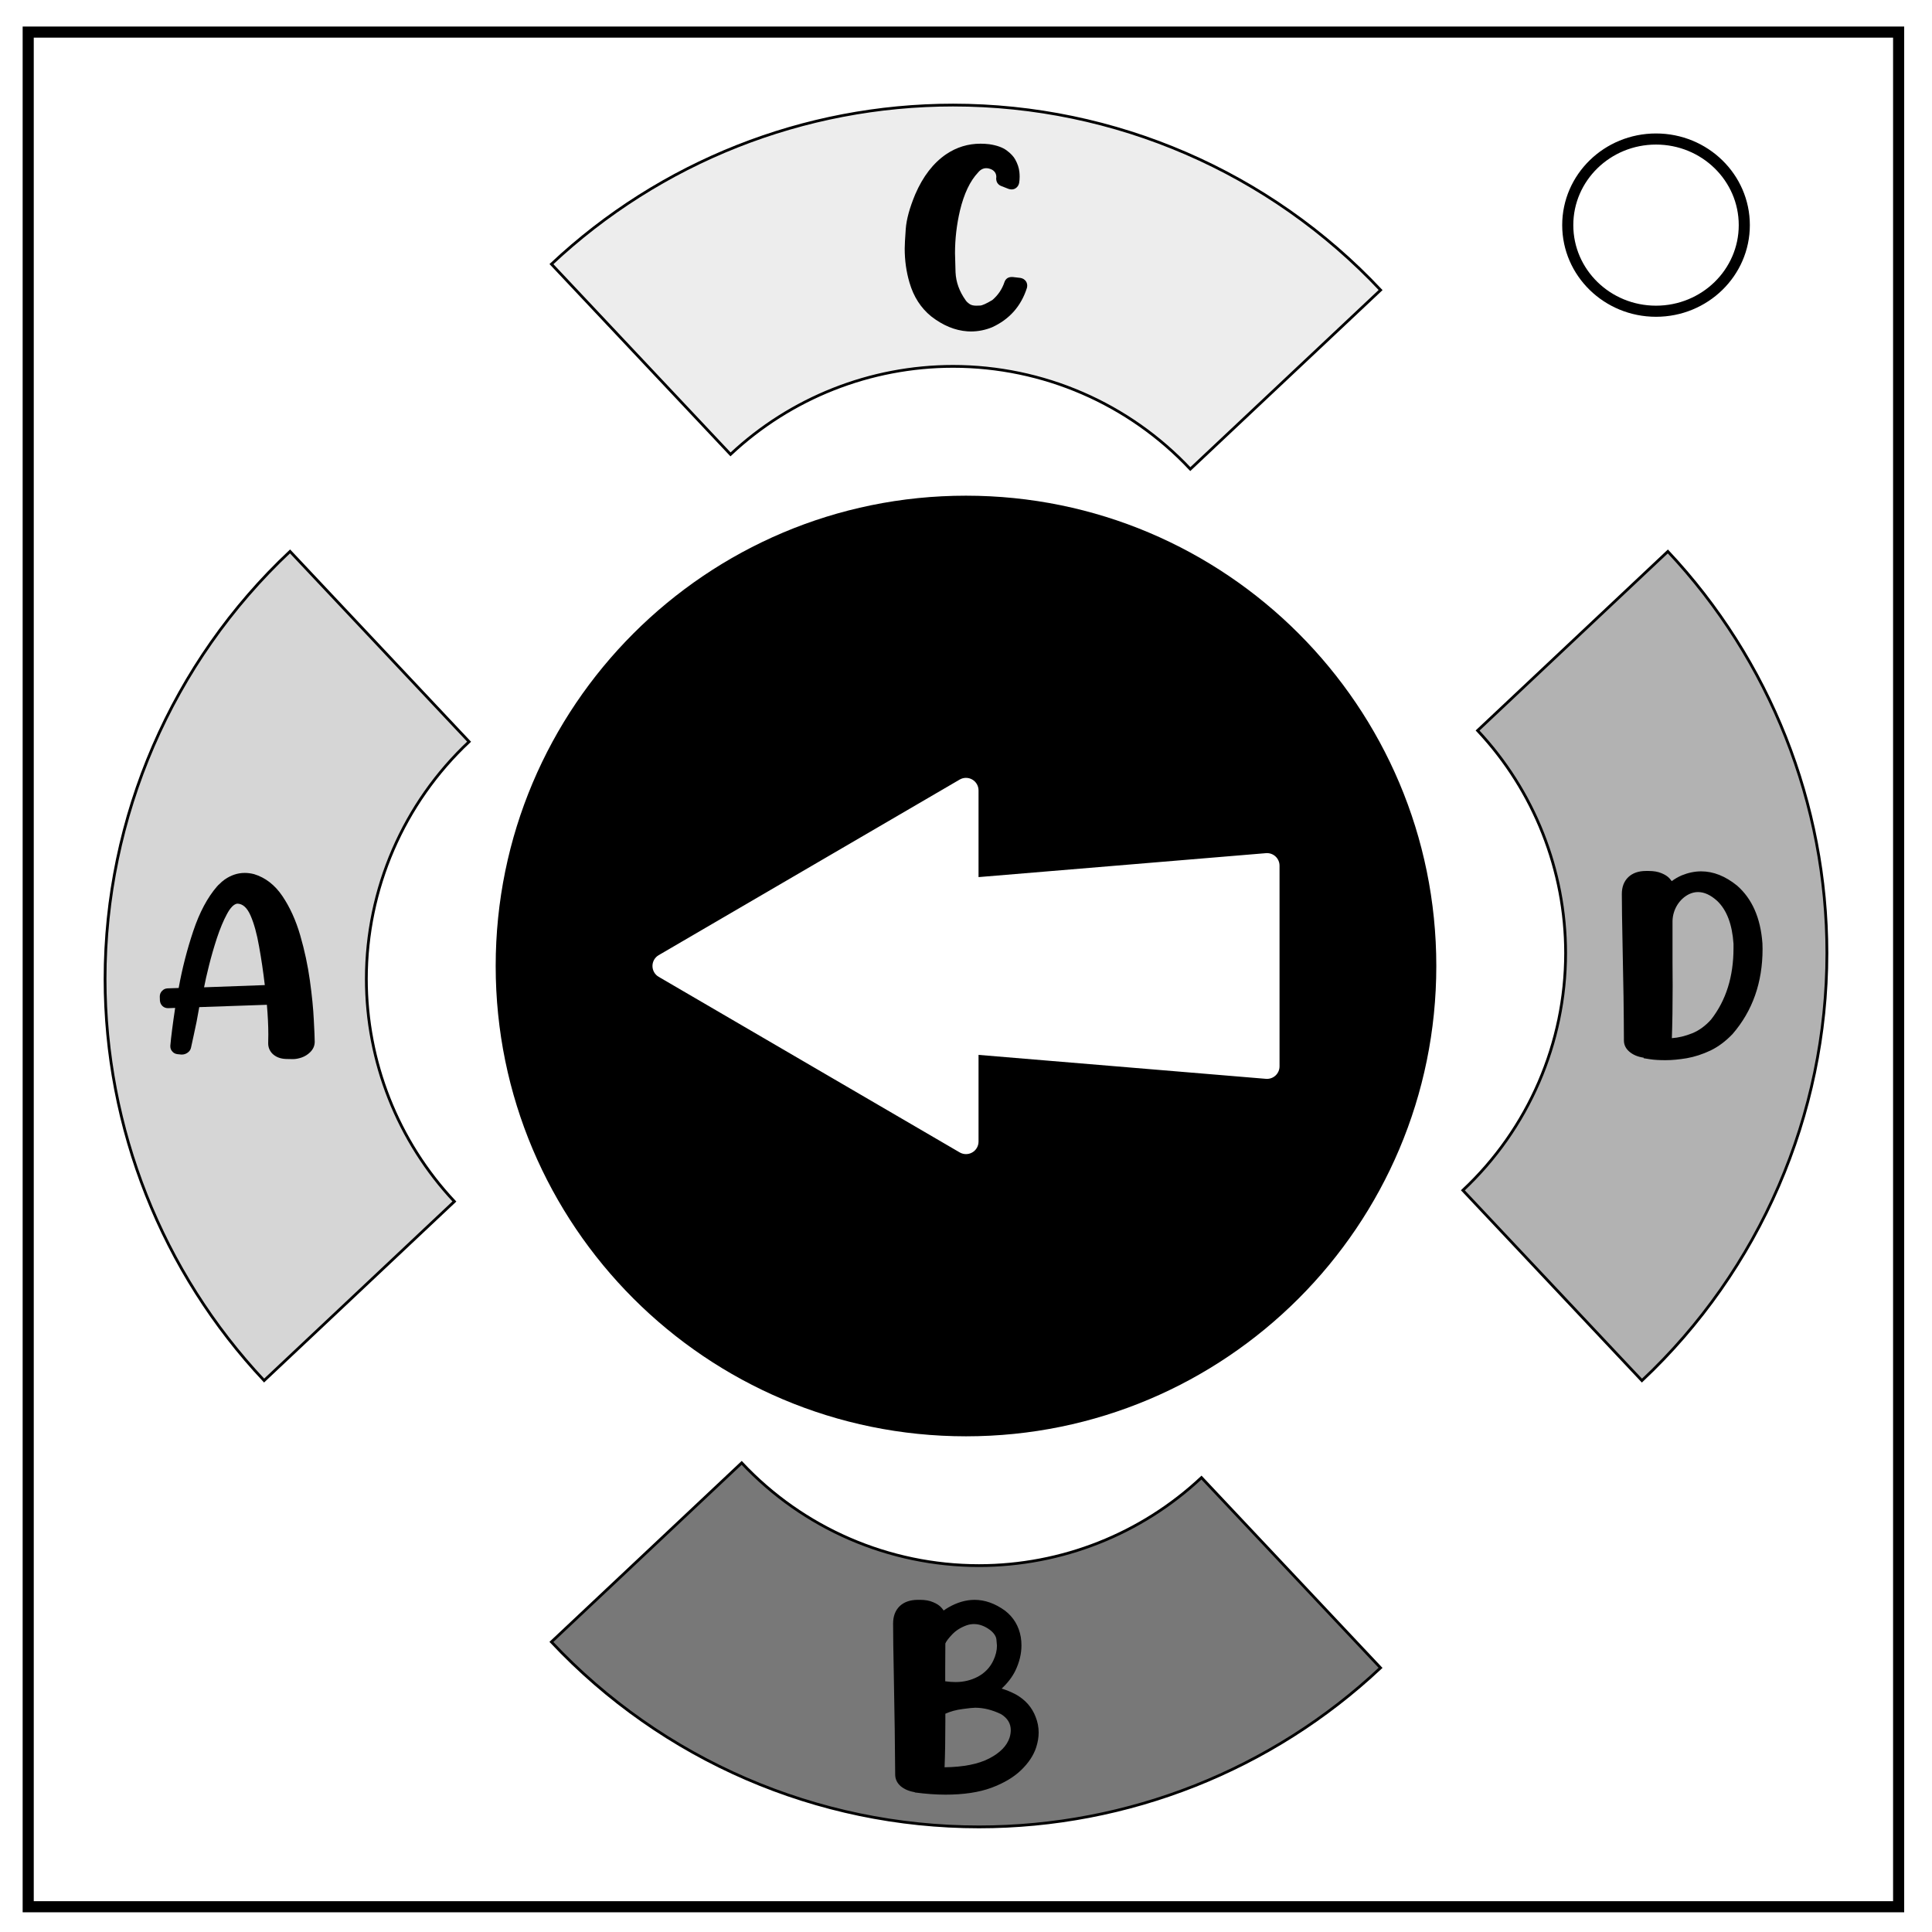
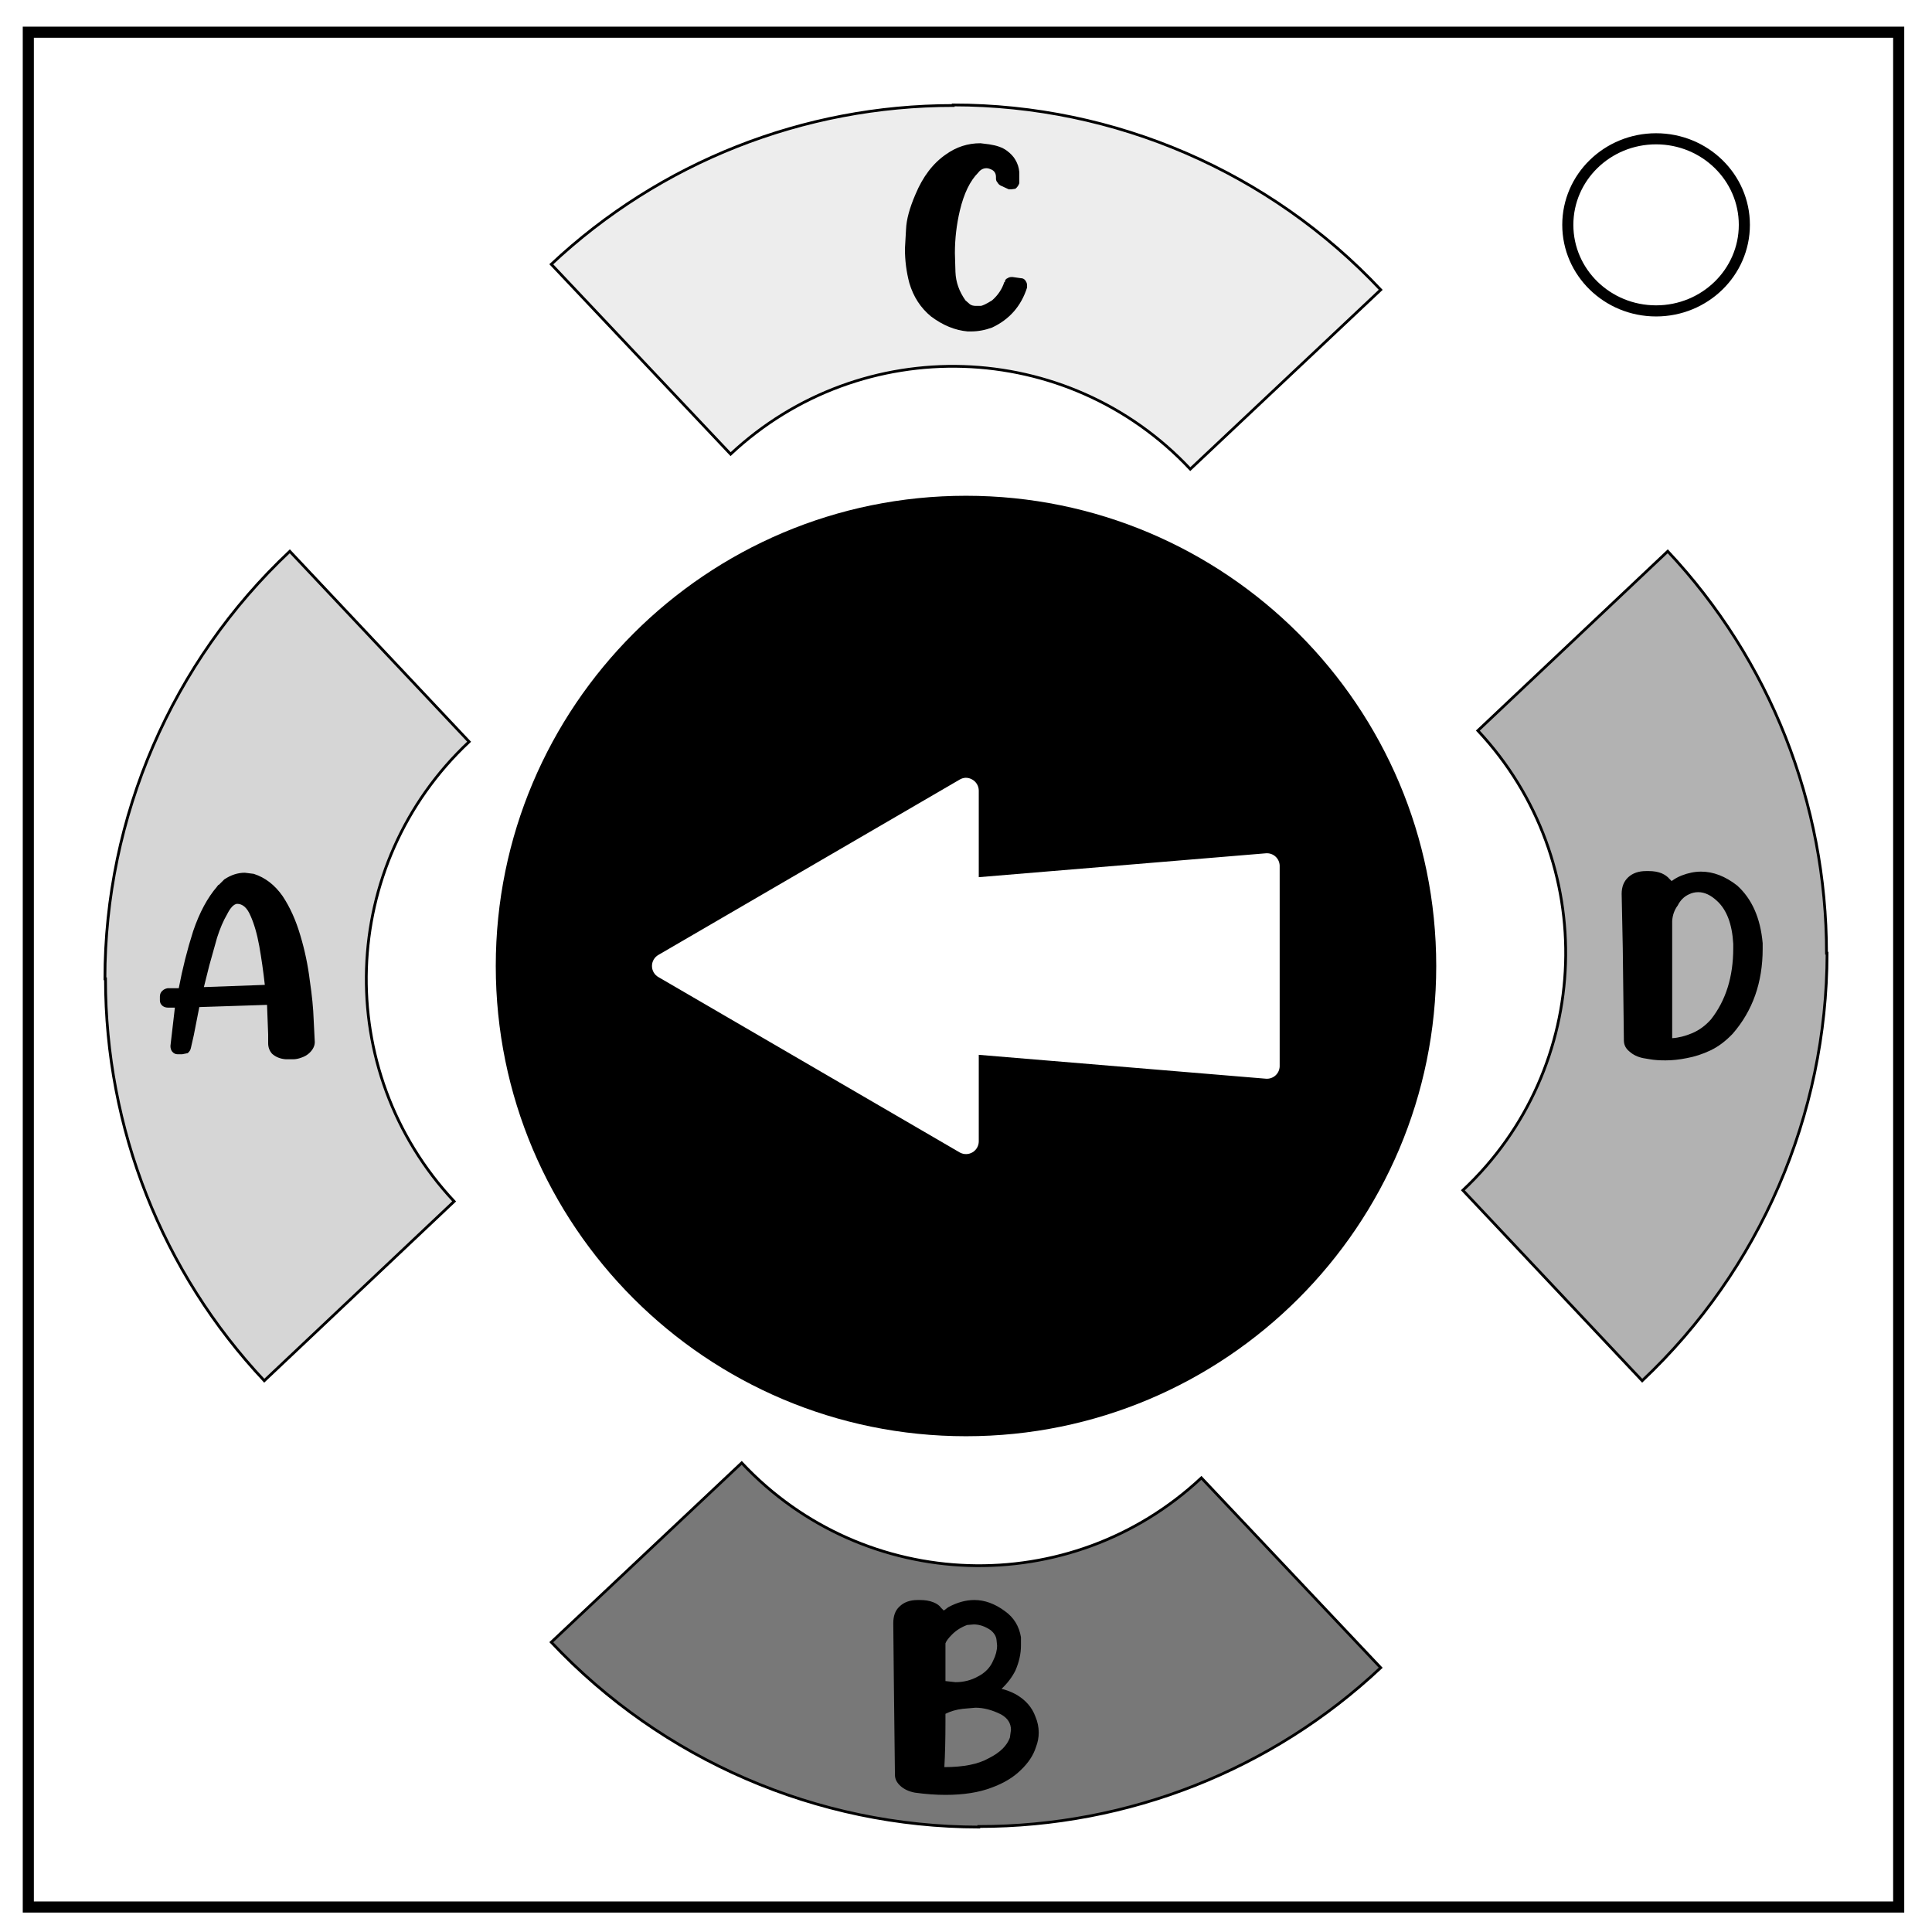
- <svg xmlns="http://www.w3.org/2000/svg" fill="none" version="1.1" viewBox="0 0 348 348">
-   <rect x="5.08" y="5.78" width="336.91" height="337.67" stroke="#000" stroke-width="2" />
-   <ellipse cx="298.29" cy="40.55" rx="15.9" ry="15.51" stroke="#000" stroke-width="2" />
-   <path d="m174 89.285a84.714 84.714 0 00-84.715 84.714 84.714 84.714 0 0084.715 84.715 84.714 84.714 0 0084.714-84.715 84.714 84.714 0 00-84.714-84.714zm-.008 50.828a2.259 2.259 0 011.133.3 2.259 2.259 0 011.134 1.96v15.615l51.769-4.313a2.259 2.259 0 012.447 2.252v36.143a2.259 2.259 0 01-2.447 2.254l-51.769-4.315v15.615a2.259 2.259 0 01-3.397 1.952l-54.216-31.626a2.259 2.259 0 010-3.903l54.216-31.628a2.259 2.259 0 011.131-.307z" fill="#000" />
+ <svg xmlns="http://www.w3.org/2000/svg" fill="none" viewBox="0 0 348 348">
+   <rect width="336.9" height="337.7" x="5.1" y="5.8" stroke="#000" stroke-width="2" />
+   <ellipse cx="298.3" cy="40.5" stroke="#000" stroke-width="2" rx="15.9" ry="15.5" />
+   <path fill="#000" d="M174 89.3A84.7 84.7 0 0 0 89.3 174a84.7 84.7 0 0 0 84.7 84.7 84.7 84.7 0 0 0 84.7-84.7A84.7 84.7 0 0 0 174 89.3zm0 50.8a2.3 2.3 0 0 1 1.1.3 2.3 2.3 0 0 1 1.2 2V158l51.7-4.3a2.3 2.3 0 0 1 2.5 2.2v36.2a2.3 2.3 0 0 1-2.5 2.2l-51.7-4.3v15.6a2.3 2.3 0 0 1-3.4 2L118.6 176a2.3 2.3 0 0 1 0-4l54.3-31.6a2.3 2.3 0 0 1 1-.3z" />
  <g stroke="#000" stroke-width=".5">
-     <path d="m171.67 18.925c-26.88 0-52.749 10.245-72.341 28.649l32.256 34.271c10.861-10.187 25.194-15.856 40.084-15.856 16.19 0 31.659 6.699 42.735 18.507l34.275-32.252c-19.971-21.26-47.842-33.319-77.01-33.319z" fill="#ededed" />
-     <path d="m18.925 176.33c0 26.88 10.245 52.749 28.649 72.341l34.271-32.256c-10.187-10.861-15.856-25.194-15.856-40.084 0-16.19 6.699-31.659 18.507-42.735l-32.252-34.275c-21.26 19.971-33.319 47.842-33.319 77.01z" fill="#d6d6d6" />
-     <path d="m176.33 329.07c26.88 0 52.749-10.245 72.341-28.649l-32.256-34.271c-10.861 10.187-25.194 15.856-40.084 15.856-16.19 0-31.659-6.699-42.735-18.507l-34.275 32.252c19.971 21.26 47.842 33.319 77.01 33.319z" fill="#787878" />
-     <path d="m329.07 171.67c0-26.88-10.245-52.749-28.649-72.341l-34.271 32.256c10.187 10.861 15.856 25.194 15.856 40.084 0 16.19-6.699 31.659-18.507 42.735l32.252 34.275c21.26-19.971 33.319-47.842 33.319-77.01z" fill="#b2b2b2" />
+     <path fill="#ededed" d="M171.7 19c-27 0-52.8 10.2-72.4 28.6l32.3 34.2a58.6 58.6 0 0 1 82.8 2.7l34.3-32.3a105.7 105.7 0 0 0-77-33.3z" />
+     <path fill="#d6d6d6" d="M19 176.3c0 27 10.2 52.8 28.6 72.4l34.2-32.3a58.6 58.6 0 0 1 2.7-82.8L52.2 99.3a105.7 105.7 0 0 0-33.3 77z" />
+     <path fill="#787878" d="M176.3 329c27 0 52.8-10.2 72.4-28.6l-32.3-34.2a58.6 58.6 0 0 1-82.8-2.7l-34.3 32.3a106 106 0 0 0 77 33.3z" />
+     <path fill="#b2b2b2" d="M329 171.7c0-27-10.2-52.8-28.6-72.4l-34.2 32.3a58.6 58.6 0 0 1-2.7 82.8l32.3 34.3a106 106 0 0 0 33.3-77z" />
  </g>
  <g fill="#000" stroke-width="5">
-     <path d="m45.726 157.44q3.098.939 5.141 3.967 2.042 3.028 3.216 7.089 1.174 4.061 1.737 8.122.563 4.061.704 7.089.164 3.005.164 3.943 0 1.08-.845 1.901-.657.634-1.526.939-.845.282-1.549.282h-.047l-1.174-.023q-1.596-.047-2.535-1.009-.704-.775-.704-1.807v-.117q.023-.704.023-1.479 0-2.347-.258-5.352l-12.182.423q-.469 2.77-1.009 5.117-.258 1.174-.469 2.159-.117.587-.634.939-.469.329-1.033.329h-.07l-.704-.07q-.61-.07-.962-.516-.329-.376-.329-.892v-.141q.211-2.394.869-6.784l-1.268.047q-.61 0-1.009-.376-.423-.399-.469-1.009l-.023-.704q0-.61.399-1.009.376-.423.962-.469l2.042-.07q.939-5.211 2.629-10.258 1.69-5.047 4.295-8.051l.047-.047q.023-.023.07-.07.047-.07.094-.117.047-.047.094-.07.516-.54 1.08-.939 1.714-1.174 3.591-1.174.798 0 1.643.211zm-8.967 20.398 10.938-.399q-.423-3.615-1.033-6.971-.587-3.38-1.526-5.54-.939-2.159-2.418-2.159-.915.141-1.854 1.901-.939 1.737-1.784 4.272-.822 2.512-1.432 4.953-.61 2.441-.892 3.943z" />
-     <path d="m180.92 50.833q.164-.493.563-.751.352-.188.751-.188h.164l1.408.164q.657.117 1.009.634.211.352.211.751 0 .188-.047.399-1.573 4.953-6.291 7.112-1.854.751-3.803.751-.305 0-.634-.023-3.357-.235-6.526-2.699-2.793-2.277-3.897-6.056-.869-2.934-.869-6.15 0-.915.188-3.521.188-2.606 1.714-6.267 2.089-4.835 5.563-7.206 2.817-1.901 6.197-1.901.775 0 1.573.094 2.042.305 3.145 1.127 1.103.822 1.549 1.667.61 1.103.728 2.206.047.446.047.845 0 .61-.094 1.15-.141.657-.704.986-.305.164-.657.164-.258 0-.54-.094l-1.315-.516q-.446-.164-.704-.563-.211-.352-.211-.775v-.094q.024-.094.024-.188 0-.892-.798-1.338-.54-.258-1.009-.258-.845 0-1.479.775-2.159 2.277-3.263 6.854-.892 3.826-.892 7.676 0 .751.094 3.427.117 2.676 1.831 5.07.211.329.728.681.423.282 1.174.282.141 0 .704-.023.563-.023 2.183-.986 1.549-1.315 2.183-3.216z" />
-     <path d="m182.98 305.21q2.582 1.455 3.568 4.061.54 1.361.54 2.793 0 1.291-.446 2.676-.704 2.159-2.699 4.084-1.972 1.925-5.352 3.192-3.38 1.244-8.286 1.244-2.558 0-5.54-.399v-.047q-1.573-.258-2.559-1.103-.962-.869-.962-2.089-.047-7.746-.235-17.229-.141-7.042-.141-9.929 0-1.995 1.174-3.145 1.174-1.127 3.239-1.15h.446q1.385 0 2.347.423.962.399 1.455.939.258.282.446.563.423-.305.869-.563 2.371-1.361 4.695-1.361 2.793 0 5.493 1.948 2.324 1.807 2.84 4.765.117.751.117 1.502 0 2.253-1.103 4.554-.845 1.714-2.465 3.216 1.268.376 2.558 1.056zm-12.699-9.178q-.024 1.995-.024 4.366v2.441q.986.141 1.878.141 2.183 0 4.037-.986 1.854-1.009 2.746-2.887.657-1.385.657-2.676 0-.235-.094-1.103-.094-.892-1.127-1.714-1.455-1.08-2.911-1.08-.657 0-1.291.211-1.596.563-2.629 1.643-1.009 1.056-1.244 1.643zm11.572 16.947q.211-.704.211-1.338 0-1.807-1.76-2.887-2.394-1.15-4.648-1.15-.587 0-2.277.235-1.69.211-3.098.845v1.408q0 4.812-.141 8.239 5.117-.07 8.051-1.596 2.934-1.526 3.662-3.756z" />
-     <path d="m312.88 159.51q4.084 3.568 4.577 10.422.024.493.024.986 0 9.084-5.399 15.328-1.854 1.948-3.99 2.981-2.136 1.009-4.272 1.385-2.113.352-3.826.352-1.667 0-2.746-.164-1.056-.164-1.197-.188l.024-.094q-1.596-.235-2.582-1.08-.986-.845-.986-2.019-.024-7.535-.235-16.736-.141-6.831-.141-9.647 0-1.925 1.174-3.051 1.174-1.103 3.169-1.103h.493q1.361 0 2.3.399.939.376 1.455.939.211.235.399.493.822-.61 1.784-1.033 1.784-.728 3.521-.728 3.286 0 6.455 2.559zm-4.671 24.13q4.037-5.164 4.037-12.863v-.775q-.352-5.258-2.934-7.723-1.76-1.596-3.45-1.596-.822 0-1.62.376-1.315.657-2.136 1.972-.798 1.315-.845 2.84v7.488q.024 2.206.024 4.202 0 5.375-.141 9.436 1.76-.117 3.638-.869t3.427-2.488z" />
+     <path d="M45.7 157.4q3.1 1 5.2 4 2 3 3.2 7.1 1.2 4 1.7 8.1.6 4 .7 7.1l.2 4q0 1-.9 1.9-.6.6-1.5.9-.8.3-1.5.3h-1.3q-1.5-.1-2.5-1-.7-.8-.7-1.9v-1.6l-.2-5.3-12.2.4-1 5.1-.5 2.2q-.1.6-.6 1l-1 .2H32q-.6 0-1-.5-.3-.4-.3-1l.8-6.9h-1.2q-.6 0-1-.3-.5-.4-.5-1v-.7q0-.6.4-1t1-.5h2q1-5.3 2.6-10.3 1.7-5 4.3-8v-.1h.1l.1-.2h.1l1-1q1.8-1.2 3.7-1.2l1.6.2zm-9 20.4 11-.4q-.4-3.6-1-7-.6-3.3-1.6-5.5-.9-2.1-2.4-2.1-.9.1-1.8 1.9-1 1.7-1.8 4.2l-1.4 5-1 4z" />
+     <path d="M181 50.8q0-.5.5-.7.3-.2.7-.2h.2l1.4.2q.7 0 1 .6.2.3.2.7v.4q-1.6 5-6.3 7.2-1.9.7-3.8.7h-.6q-3.4-.3-6.6-2.7-2.8-2.3-3.9-6-.8-3-.8-6.2l.2-3.5q.1-2.6 1.7-6.3 2-4.8 5.5-7.2 2.8-2 6.2-2l1.6.2q2 .3 3.1 1.1t1.6 1.7q.6 1 .7 2.2v2q-.2.6-.7 1l-.7.1h-.5l-1.3-.6q-.5-.2-.7-.6-.3-.3-.3-.7v-.3q0-.9-.7-1.3-.6-.3-1-.3-.9 0-1.5.8-2.2 2.2-3.3 6.8-.9 3.8-.9 7.7l.1 3.4q.1 2.7 1.8 5.1l.8.7q.4.3 1.1.3h.8q.5 0 2.1-1 1.6-1.4 2.2-3.3z" />
+     <path d="M183 305.2q2.6 1.5 3.5 4 .6 1.4.6 2.9 0 1.3-.5 2.6-.7 2.2-2.7 4.1-2 2-5.3 3.2-3.4 1.3-8.3 1.3-2.6 0-5.5-.4-1.6-.3-2.6-1.2-1-.9-1-2l-.2-17.3-.1-10q0-2 1.1-3 1.2-1.2 3.3-1.2h.4q1.4 0 2.4.4t1.4 1l.5.5.8-.6q2.4-1.3 4.7-1.3 2.8 0 5.5 2 2.4 1.7 2.9 4.7v1.5q0 2.2-1 4.5-.9 1.8-2.5 3.3 1.3.3 2.6 1zm-12.7-9.2v6.8l1.8.2q2.2 0 4-1 2-1 2.8-2.9.7-1.4.7-2.7l-.1-1q-.1-1-1.1-1.8-1.5-1-3-1l-1.2.1q-1.6.6-2.7 1.7-1 1-1.2 1.6zm11.6 17 .2-1.4q0-1.8-1.8-2.8-2.4-1.2-4.6-1.2l-2.3.2q-1.7.2-3.1.9v1.4q0 4.8-.2 8.2 5.2 0 8-1.6 3-1.5 3.8-3.7z" />
+     <path d="M312.9 159.5q4 3.6 4.6 10.4v1q0 9.1-5.4 15.3-1.9 2-4 3t-4.3 1.4q-2 .4-3.8.4-1.7 0-2.8-.2l-1.2-.2q-1.5-.3-2.5-1.2-1-.8-1-2l-.2-16.7-.2-9.7q0-1.9 1.2-3t3.2-1.1h.5q1.3 0 2.3.4.9.4 1.4 1l.4.4q.8-.6 1.8-1 1.8-.7 3.5-.7 3.3 0 6.5 2.5zm-4.7 24.1q4-5.1 4-12.8v-.8q-.3-5.3-2.9-7.7-1.7-1.6-3.4-1.6-.9 0-1.7.4-1.3.6-2 2-.9 1.2-1 2.8V187q1.7-.1 3.6-.9t3.4-2.5z" />
  </g>
</svg>
